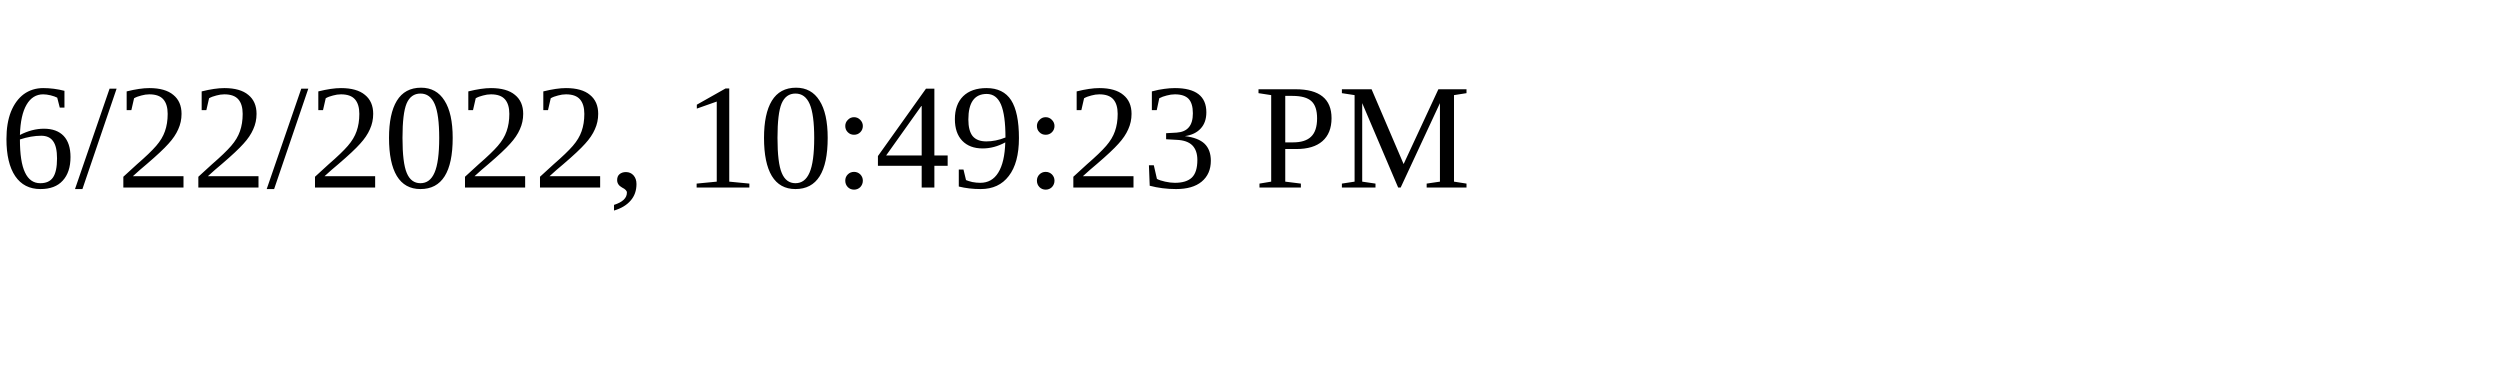
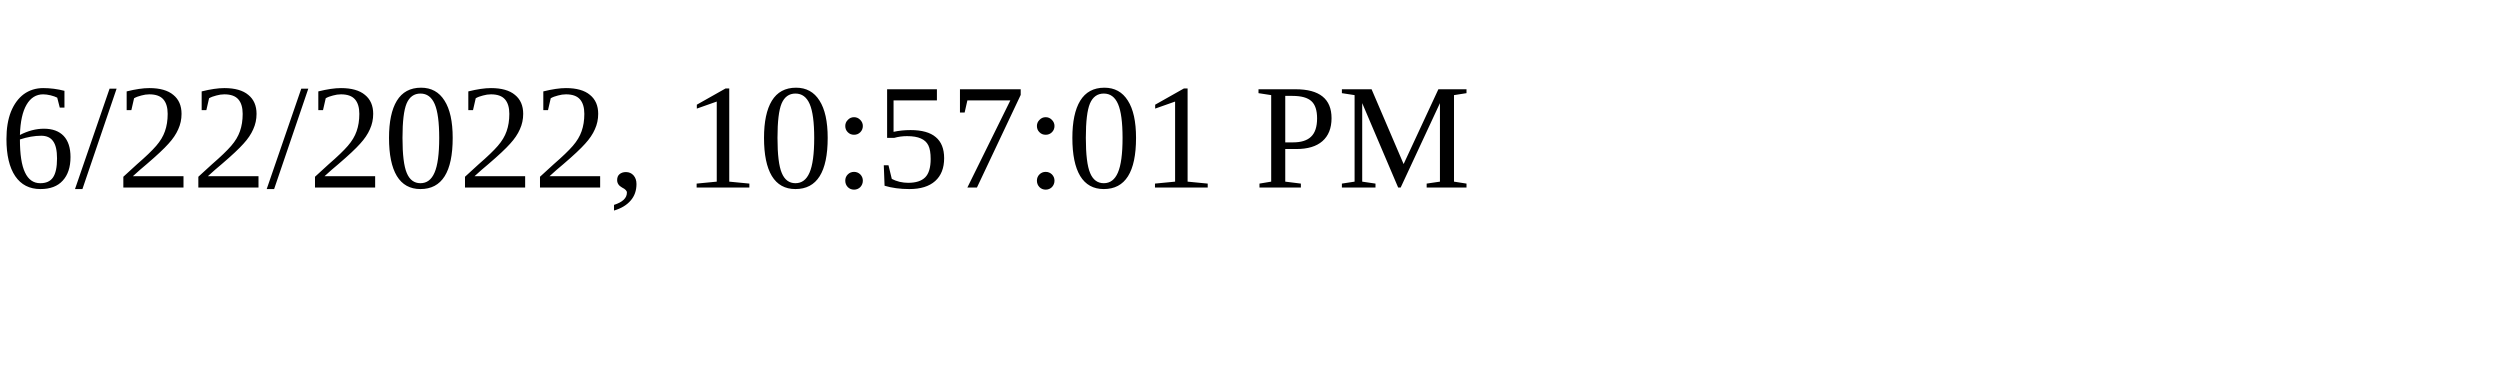
<svg xmlns="http://www.w3.org/2000/svg" height="30" width="200">
-   <text x="0" y="15">6/22/2022, 10:49:23 PM</text>
+   <text x="0" y="15">6/22/2022, 10:57:01 PM</text>
</svg>
